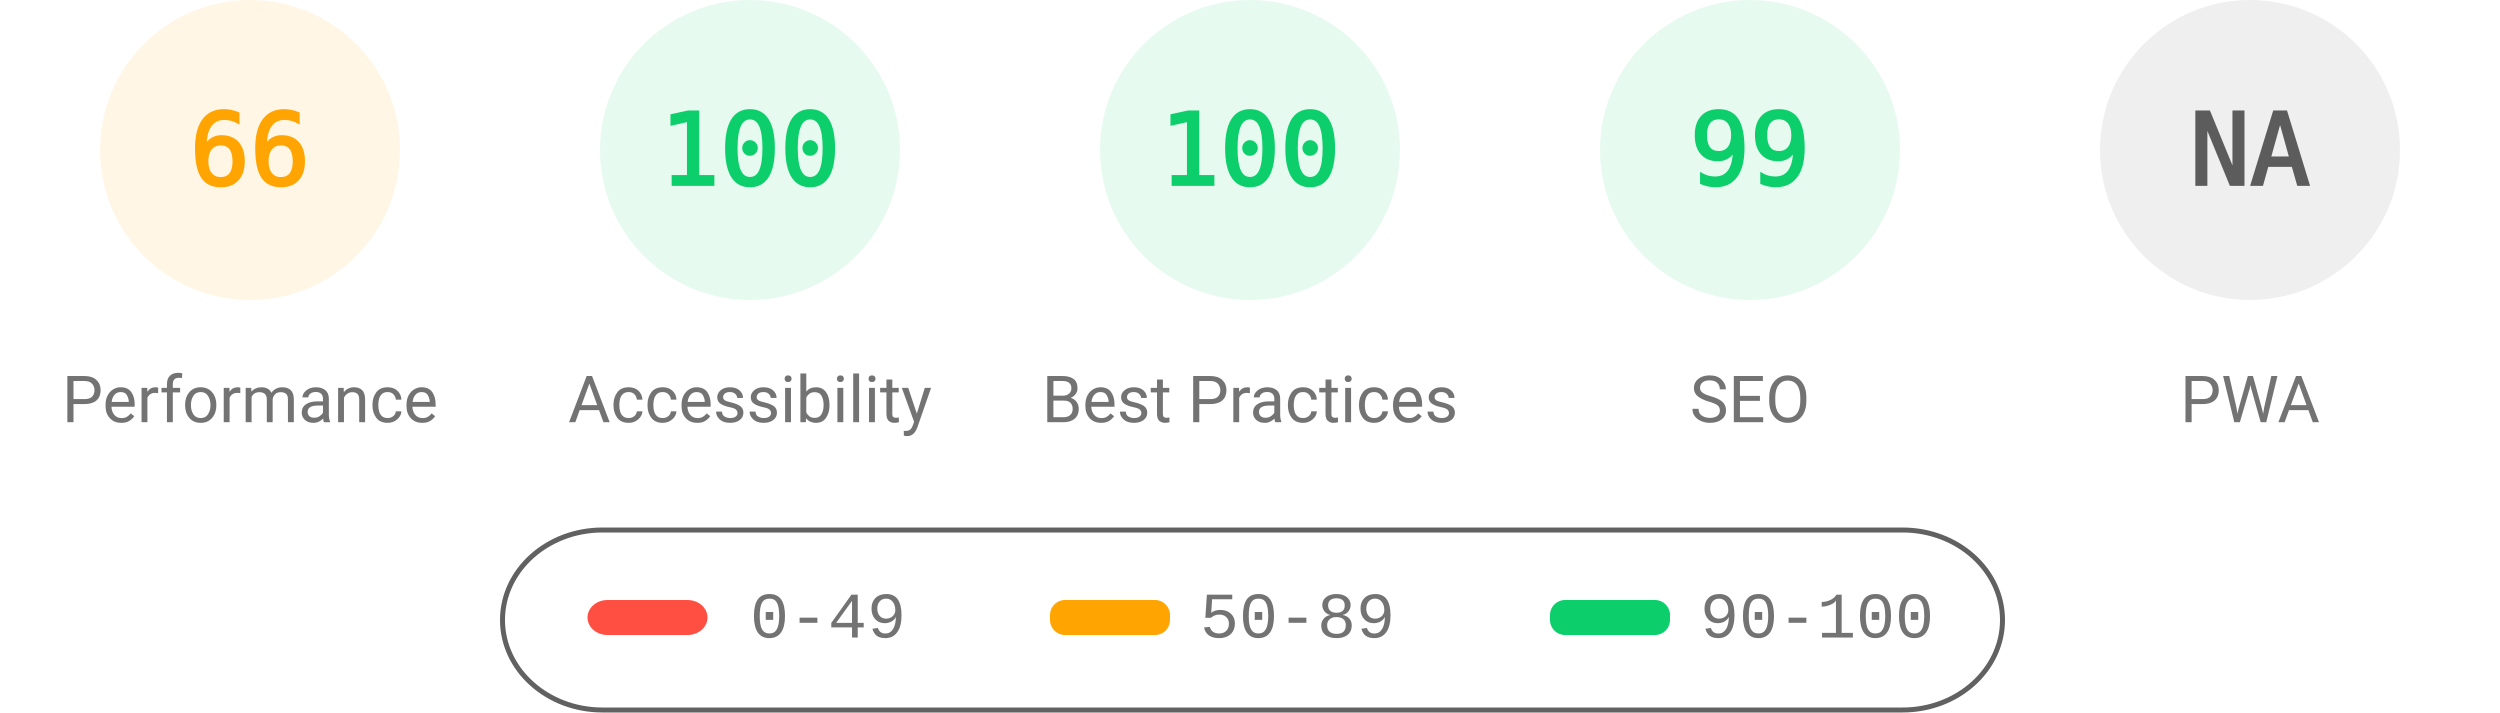
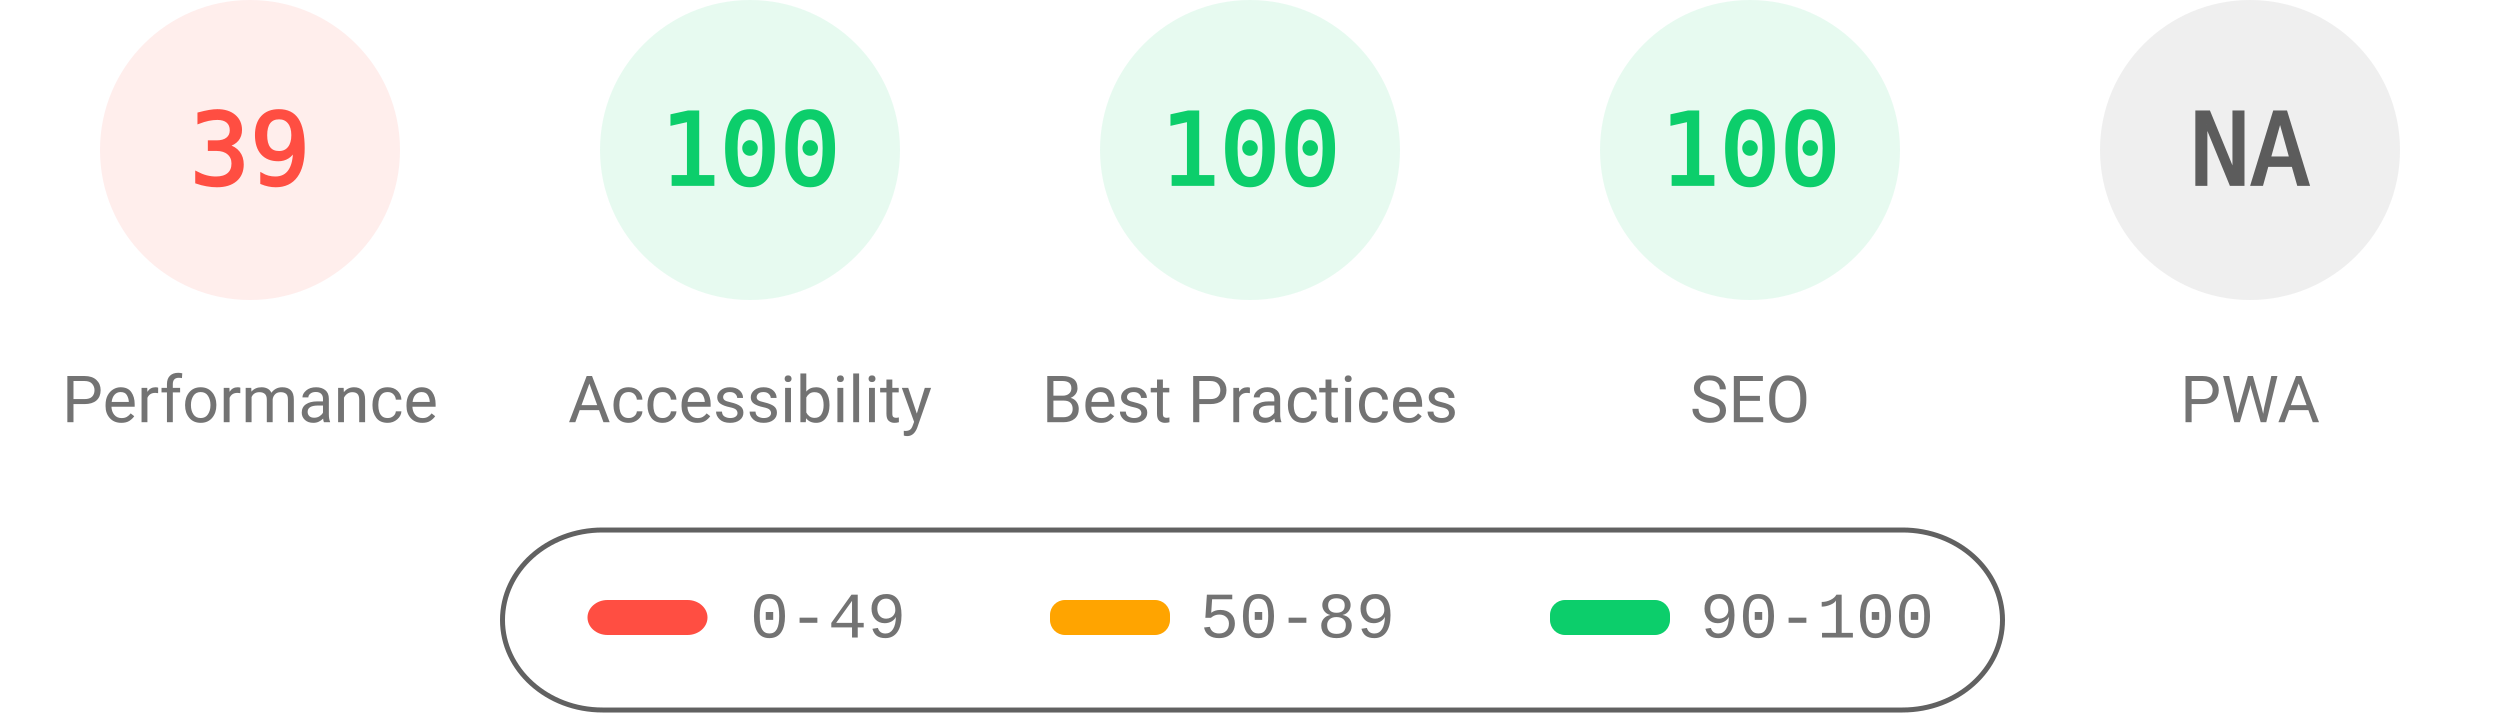
<svg xmlns="http://www.w3.org/2000/svg" fill="none" width="1000" height="285">
  <style>.gauge-base{opacity:.1}.gauge-arc{fill:none;animation-delay:250ms;stroke-linecap:round;transform:rotate(-90deg);transform-origin:100px 60px;animation:load-gauge 1s ease forwards}.guage-text{font-size:40px;font-family:monospace;text-align:center}.guage-red{color:#ff4e42;fill:#ff4e42;stroke:#ff4e42}.guage-orange{color:#ffa400;fill:#ffa400;stroke:#ffa400}.guage-green{color:#0cce6b;fill:#0cce6b;stroke:#0cce6b}.guage-undefined{color:#5c5c5c;fill:#5c5c5c;stroke:#5c5c5c}.guage-title{color:#737373;fill:#737373;stroke:none;font-size:26px;line-height:26px;font-family:Roboto,Halvetica,Arial,sans-serif}@keyframes load-gauge{from{stroke-dasharray:0 352.858}}</style>
-   <svg class="guage-div guage-perf guage-orange" viewBox="0 0 200 200" width="200" height="200">
+   <svg class="guage-div guage-perf guage-red" viewBox="0 0 200 200" width="200" height="200">
    <circle class="gauge-base" r="56" cx="100" cy="60" stroke-width="8" />
-     <circle class="gauge-arc guage-arc-1" r="56" cx="100" cy="60" stroke-width="8" style="stroke-dasharray:232.226,351.858" />
-     <text class="guage-text" x="100" y="60" alignment-baseline="central" dominant-baseline="central" text-anchor="middle">66</text>
+     <circle class="gauge-arc guage-arc-1" r="56" cx="100" cy="60" stroke-width="8" style="stroke-dasharray:137.225,351.858" />
+     <text class="guage-text" x="100" y="60" alignment-baseline="central" dominant-baseline="central" text-anchor="middle">39</text>
    <text class="guage-title" x="100" y="160" alignment-baseline="central" dominant-baseline="central" text-anchor="middle">Performance</text>
  </svg>
  <svg class="guage-div guage-acc guage-green" viewBox="0 0 200 200" width="200" height="200" x="200">
    <circle class="gauge-base" r="56" cx="100" cy="60" stroke-width="8" />
    <circle class="gauge-arc guage-arc-2" r="56" cx="100" cy="60" stroke-width="8" style="stroke-dasharray:351.858,351.858" />
    <text class="guage-text" x="100" y="60" alignment-baseline="central" dominant-baseline="central" text-anchor="middle">100</text>
    <text class="guage-title" x="100" y="160" alignment-baseline="central" dominant-baseline="central" text-anchor="middle">Accessibility</text>
  </svg>
  <svg class="guage-div guage-best guage-green" viewBox="0 0 200 200" width="200" height="200" x="400">
    <circle class="gauge-base" r="56" cx="100" cy="60" stroke-width="8" />
    <circle class="gauge-arc guage-arc-3" r="56" cx="100" cy="60" stroke-width="8" style="stroke-dasharray:351.858,351.858" />
    <text class="guage-text" x="100" y="60" alignment-baseline="central" dominant-baseline="central" text-anchor="middle">100</text>
    <text class="guage-title" x="100" y="160" alignment-baseline="central" dominant-baseline="central" text-anchor="middle">Best Practices</text>
  </svg>
  <svg class="guage-div guage-seo guage-green" viewBox="0 0 200 200" width="200" height="200" x="600">
    <circle class="gauge-base" r="56" cx="100" cy="60" stroke-width="8" />
-     <circle class="gauge-arc guage-arc-4" r="56" cx="100" cy="60" stroke-width="8" style="stroke-dasharray:348.339,351.858" />
-     <text class="guage-text" x="100" y="60" alignment-baseline="central" dominant-baseline="central" text-anchor="middle">99</text>
+     <circle class="gauge-arc guage-arc-4" r="56" cx="100" cy="60" stroke-width="8" style="stroke-dasharray:351.858,351.858" />
+     <text class="guage-text" x="100" y="60" alignment-baseline="central" dominant-baseline="central" text-anchor="middle">100</text>
    <text class="guage-title" x="100" y="160" alignment-baseline="central" dominant-baseline="central" text-anchor="middle">SEO</text>
  </svg>
  <svg class="guage-div guage-pwa guage-undefined" viewBox="0 0 200 200" width="200" height="200" x="800">
    <circle class="gauge-base" r="56" cx="100" cy="60" stroke-width="8" />
    <circle class="gauge-arc guage-arc-4" r="56" cx="100" cy="60" stroke-width="8" style="stroke-dasharray:351.858,351.858" />
    <text class="guage-text" x="100" y="60" alignment-baseline="central" dominant-baseline="central" text-anchor="middle">NA</text>
    <text class="guage-title" x="100" y="160" alignment-baseline="central" dominant-baseline="central" text-anchor="middle">PWA</text>
  </svg>
  <svg width="604" height="76" x="200" y="210">
    <path fill="none" id="canvas_background" d="M-1-1h604v80H-1z" />
    <rect fill-opacity="0" stroke="#616161" stroke-width="2" rx="40" id="svg_2" height="72" width="600" y="2" x="1" fill="#000" />
    <rect stroke="#000" rx="8" id="svg_3" height="14" width="48" y="30" x="35" stroke-opacity="null" stroke-width="0" fill="#ff4e42" />
    <rect stroke="#000" rx="6" id="svg_4" height="14" width="48" y="30" x="220" stroke-opacity="null" stroke-width="0" fill="#ffa400" />
    <rect stroke="#000" rx="6" id="svg_5" height="14" width="48" y="30" x="420" stroke-opacity="null" stroke-width="0" fill="#0cce6b" />
    <text xml:space="preserve" text-anchor="start" font-family="'Courier New', Courier, monospace" font-size="26" id="svg_6" y="45" x="100" stroke-opacity="null" stroke-width="0" stroke="#000" fill="#737373">0-49</text>
    <text xml:space="preserve" text-anchor="start" font-family="'Courier New', Courier, monospace" font-size="26" id="svg_7" y="45" x="280" stroke-opacity="null" stroke-width="0" stroke="#000" fill="#737373">50-89</text>
    <text xml:space="preserve" text-anchor="start" font-family="'Courier New', Courier, monospace" font-size="26" id="svg_8" y="45" x="480" stroke-opacity="null" stroke-width="0" stroke="#000" fill="#737373">90-100</text>
  </svg>
</svg>
